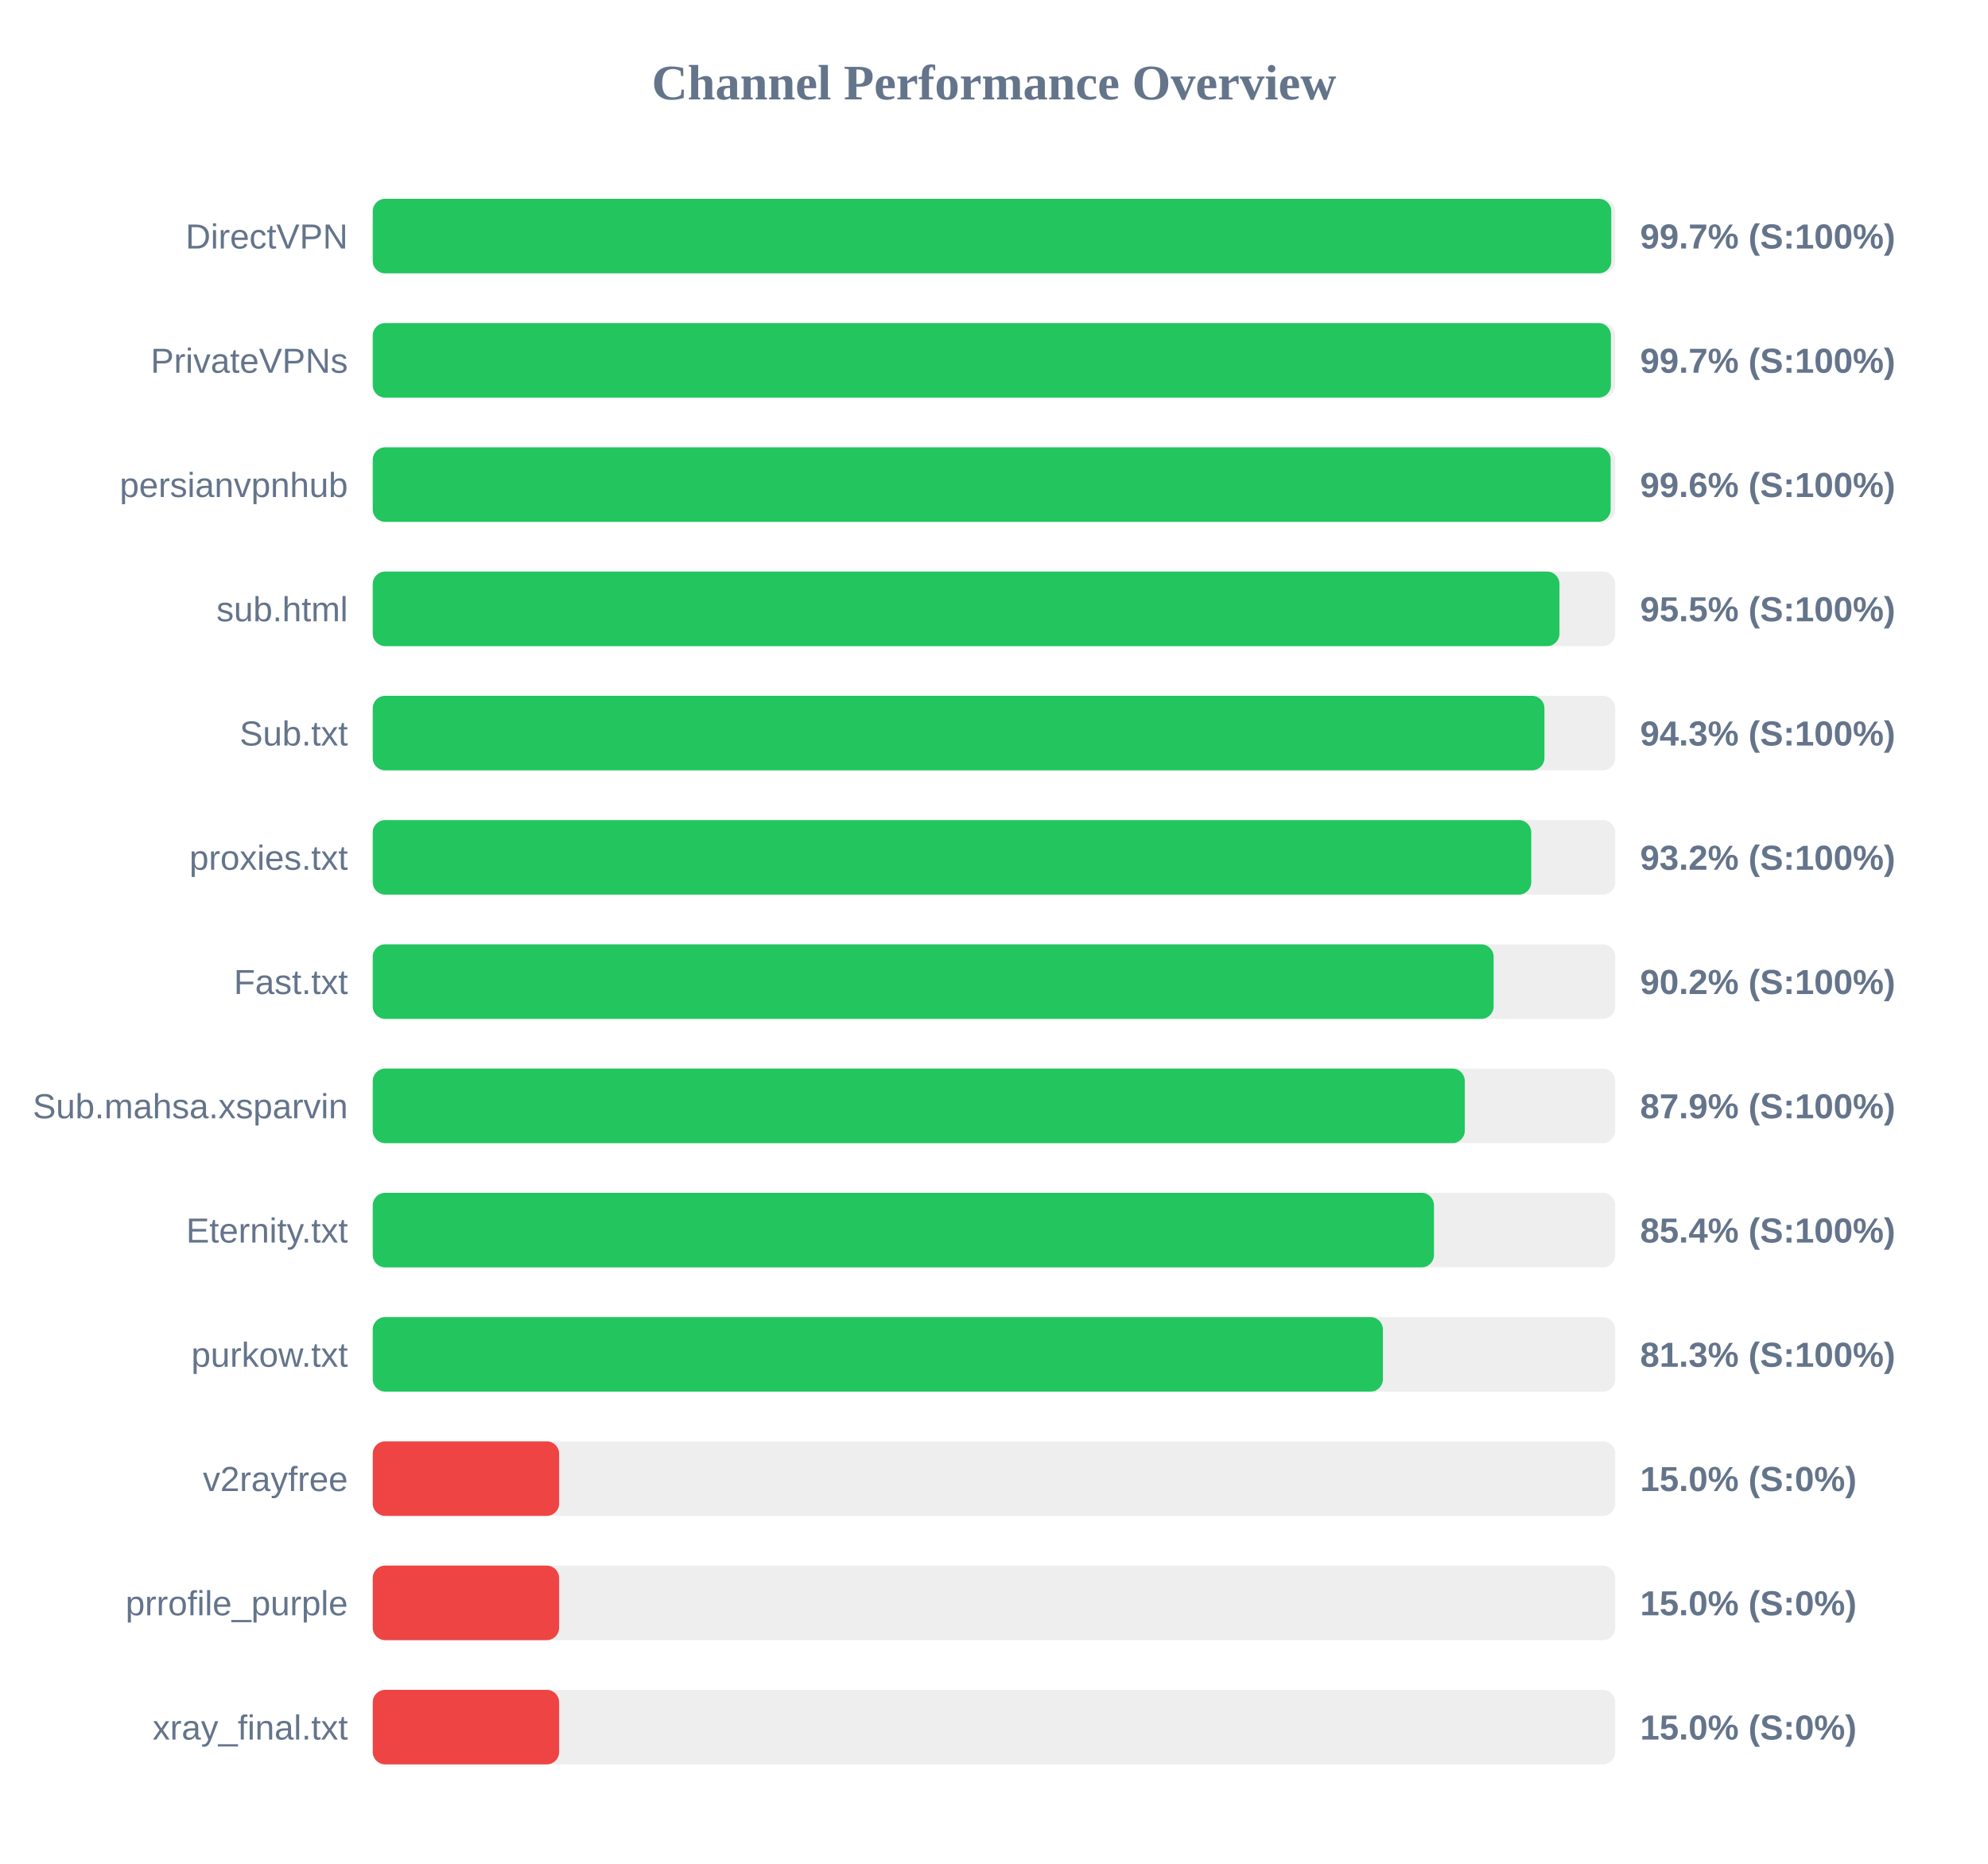
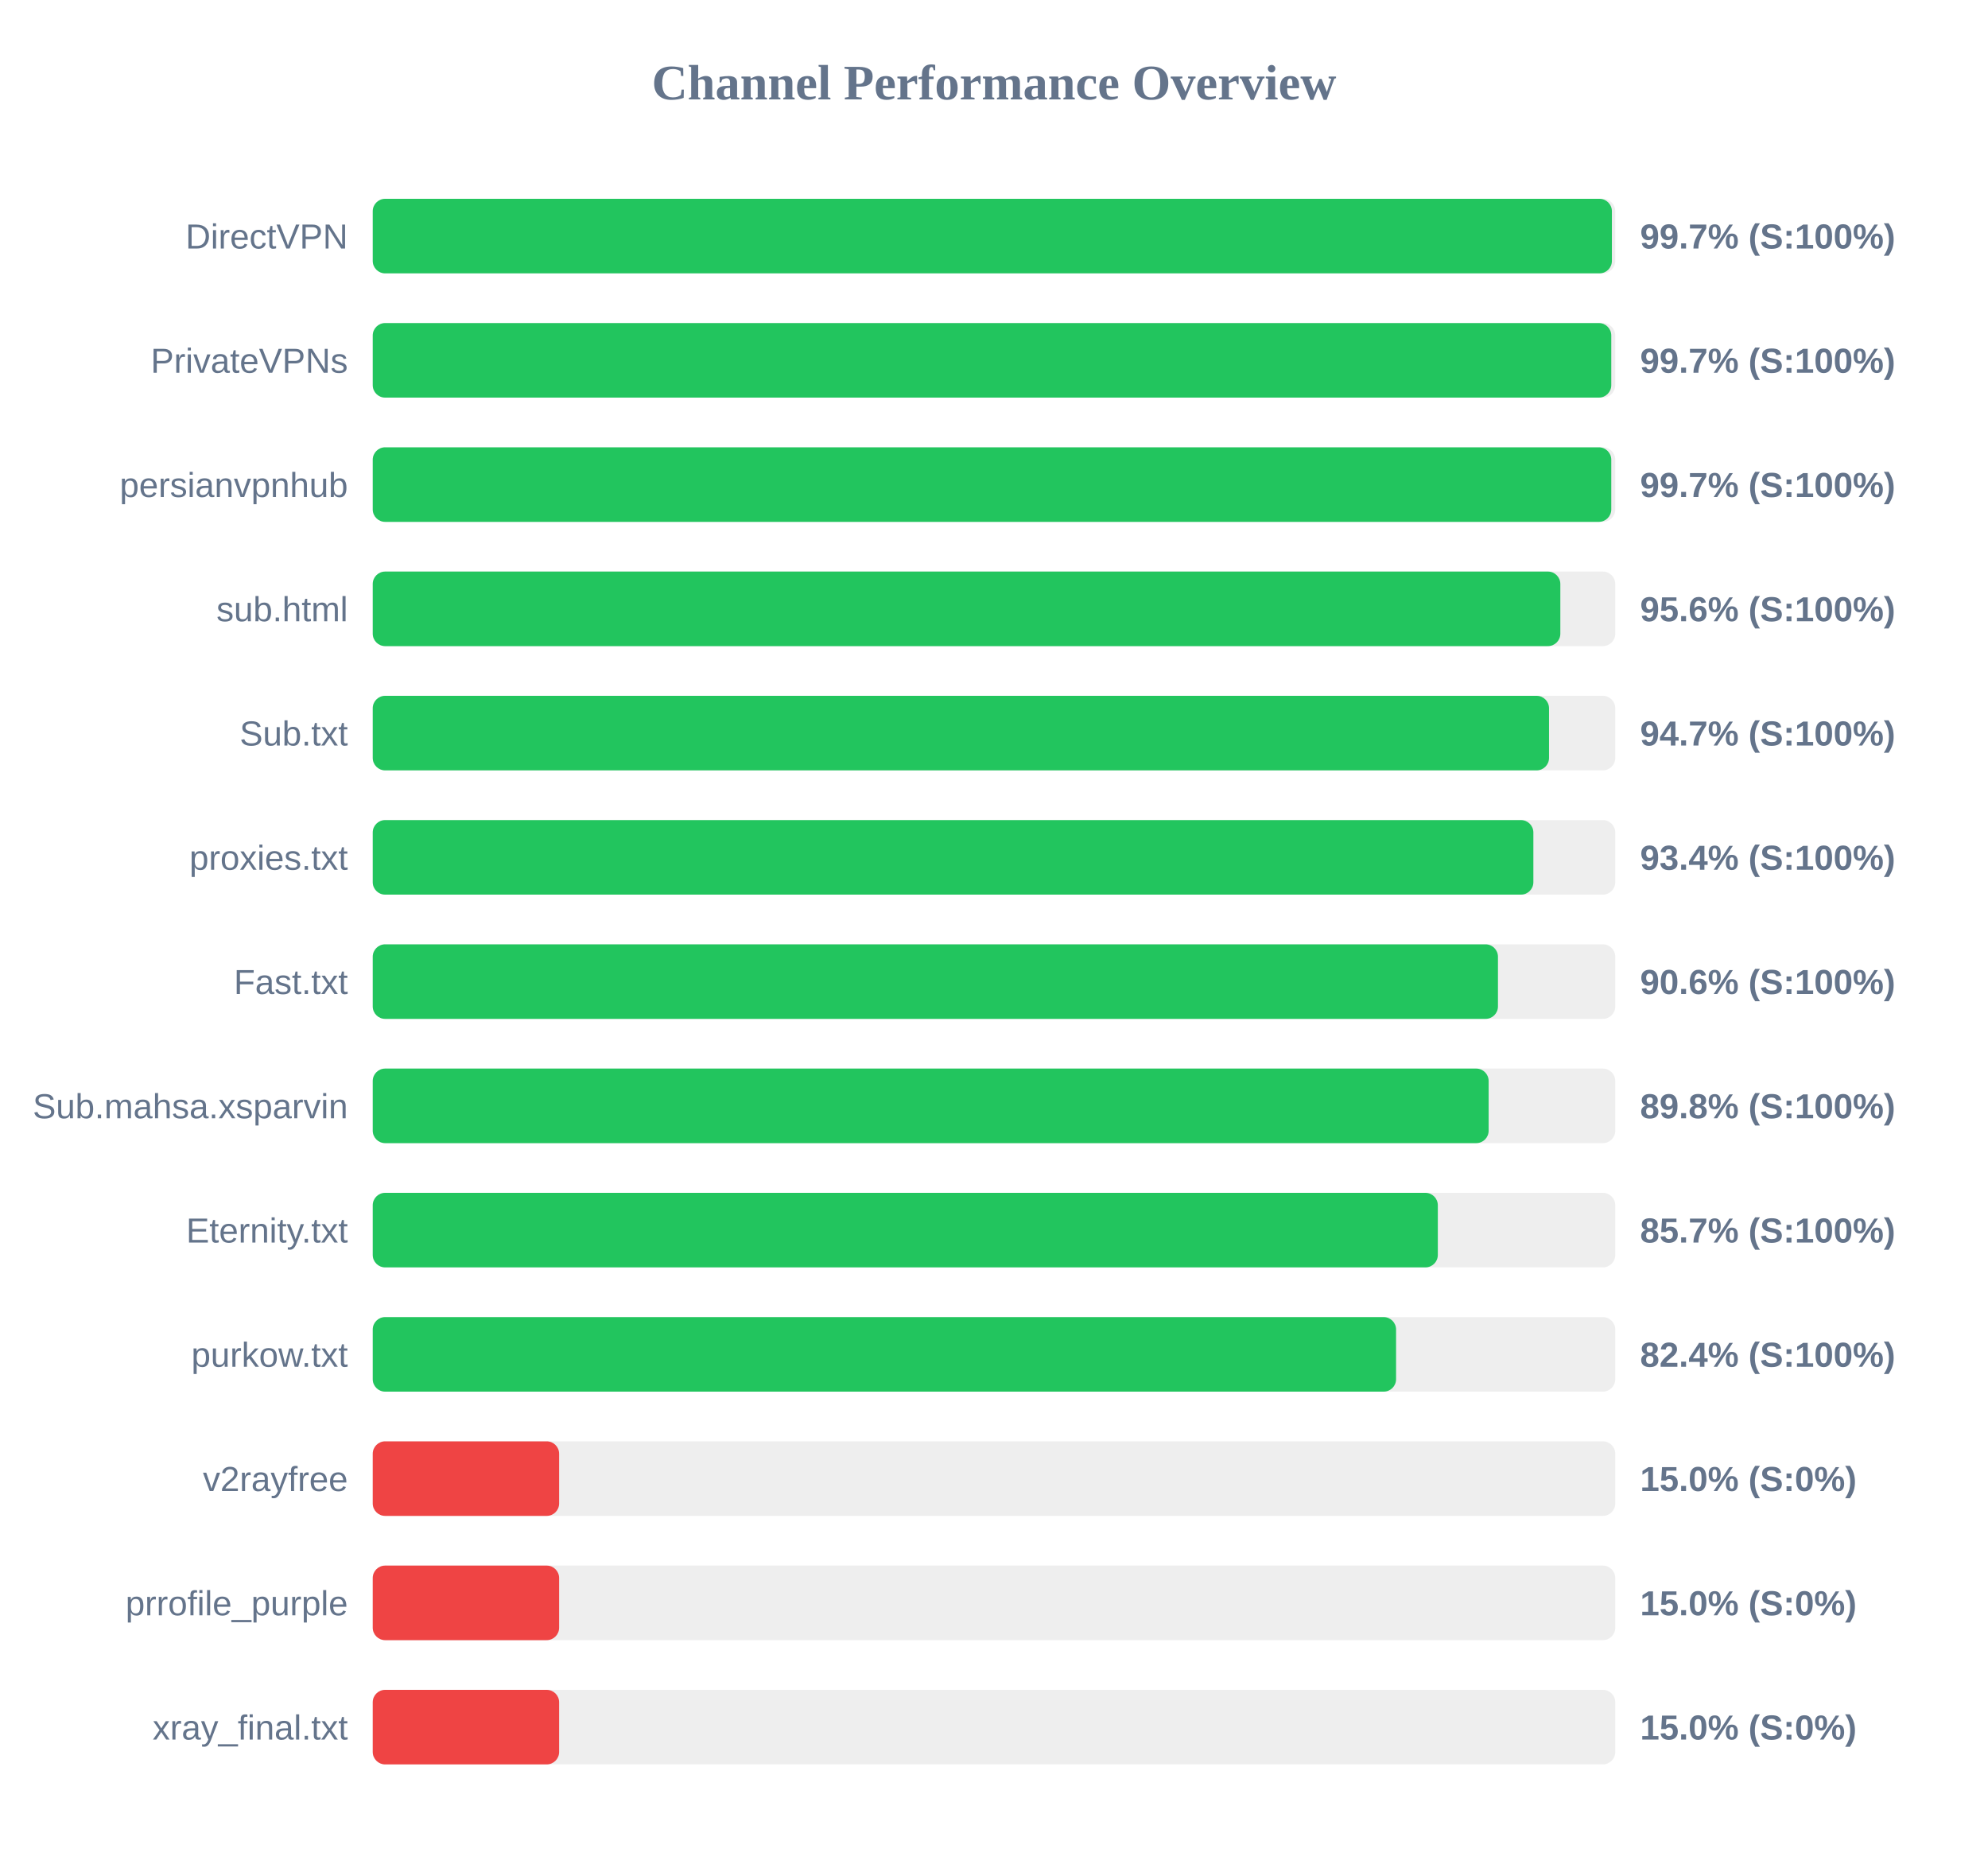
<svg xmlns="http://www.w3.org/2000/svg" width="800" height="750" version="1.1">
  <style>
        .row { font: 14px Arial; fill: #64748b; }
        .score { font: bold 14px Arial; fill: #64748b; }
    </style>
  <text x="400" y="40" text-anchor="middle" font-size="20px" font-weight="bold" fill="#64748b">Channel Performance Overview</text>
  <rect x="150" y="80" width="500" height="30" fill="#eee" rx="5" />
-   <rect x="150" y="80" width="498.4" height="30" fill="#22c55e" rx="5" />
+   <rect x="150" y="80" width="498.65" height="30" fill="#22c55e" rx="5" />
  <text x="140" y="100" text-anchor="end" class="row">DirectVPN</text>
  <text x="660" y="100" text-anchor="start" class="score">99.7% (S:100%)</text>
  <rect x="150" y="130" width="500" height="30" fill="#eee" rx="5" />
-   <rect x="150" y="130" width="498.25" height="30" fill="#22c55e" rx="5" />
+   <rect x="150" y="130" width="498.4" height="30" fill="#22c55e" rx="5" />
  <text x="140" y="150" text-anchor="end" class="row">PrivateVPNs</text>
  <text x="660" y="150" text-anchor="start" class="score">99.7% (S:100%)</text>
  <rect x="150" y="180" width="500" height="30" fill="#eee" rx="5" />
-   <rect x="150" y="180" width="498.15" height="30" fill="#22c55e" rx="5" />
+   <rect x="150" y="180" width="498.4" height="30" fill="#22c55e" rx="5" />
  <text x="140" y="200" text-anchor="end" class="row">persianvpnhub</text>
-   <text x="660" y="200" text-anchor="start" class="score">99.6% (S:100%)</text>
+   <text x="660" y="200" text-anchor="start" class="score">99.7% (S:100%)</text>
  <rect x="150" y="230" width="500" height="30" fill="#eee" rx="5" />
-   <rect x="150" y="230" width="477.55" height="30" fill="#22c55e" rx="5" />
+   <rect x="150" y="230" width="477.9" height="30" fill="#22c55e" rx="5" />
  <text x="140" y="250" text-anchor="end" class="row">sub.html</text>
-   <text x="660" y="250" text-anchor="start" class="score">95.5% (S:100%)</text>
+   <text x="660" y="250" text-anchor="start" class="score">95.6% (S:100%)</text>
  <rect x="150" y="280" width="500" height="30" fill="#eee" rx="5" />
-   <rect x="150" y="280" width="471.5" height="30" fill="#22c55e" rx="5" />
+   <rect x="150" y="280" width="473.35" height="30" fill="#22c55e" rx="5" />
  <text x="140" y="300" text-anchor="end" class="row">Sub.txt</text>
-   <text x="660" y="300" text-anchor="start" class="score">94.3% (S:100%)</text>
+   <text x="660" y="300" text-anchor="start" class="score">94.7% (S:100%)</text>
  <rect x="150" y="330" width="500" height="30" fill="#eee" rx="5" />
-   <rect x="150" y="330" width="466.2" height="30" fill="#22c55e" rx="5" />
+   <rect x="150" y="330" width="467.05" height="30" fill="#22c55e" rx="5" />
  <text x="140" y="350" text-anchor="end" class="row">proxies.txt</text>
-   <text x="660" y="350" text-anchor="start" class="score">93.2% (S:100%)</text>
+   <text x="660" y="350" text-anchor="start" class="score">93.4% (S:100%)</text>
  <rect x="150" y="380" width="500" height="30" fill="#eee" rx="5" />
-   <rect x="150" y="380" width="451.05" height="30" fill="#22c55e" rx="5" />
+   <rect x="150" y="380" width="452.8" height="30" fill="#22c55e" rx="5" />
  <text x="140" y="400" text-anchor="end" class="row">Fast.txt</text>
-   <text x="660" y="400" text-anchor="start" class="score">90.2% (S:100%)</text>
+   <text x="660" y="400" text-anchor="start" class="score">90.6% (S:100%)</text>
  <rect x="150" y="430" width="500" height="30" fill="#eee" rx="5" />
-   <rect x="150" y="430" width="439.45" height="30" fill="#22c55e" rx="5" />
+   <rect x="150" y="430" width="449.05" height="30" fill="#22c55e" rx="5" />
  <text x="140" y="450" text-anchor="end" class="row">Sub.mahsa.xsparvin</text>
-   <text x="660" y="450" text-anchor="start" class="score">87.9% (S:100%)</text>
+   <text x="660" y="450" text-anchor="start" class="score">89.8% (S:100%)</text>
  <rect x="150" y="480" width="500" height="30" fill="#eee" rx="5" />
-   <rect x="150" y="480" width="427.05" height="30" fill="#22c55e" rx="5" />
+   <rect x="150" y="480" width="428.6" height="30" fill="#22c55e" rx="5" />
  <text x="140" y="500" text-anchor="end" class="row">Eternity.txt</text>
-   <text x="660" y="500" text-anchor="start" class="score">85.4% (S:100%)</text>
+   <text x="660" y="500" text-anchor="start" class="score">85.7% (S:100%)</text>
  <rect x="150" y="530" width="500" height="30" fill="#eee" rx="5" />
-   <rect x="150" y="530" width="406.5" height="30" fill="#22c55e" rx="5" />
+   <rect x="150" y="530" width="411.8" height="30" fill="#22c55e" rx="5" />
  <text x="140" y="550" text-anchor="end" class="row">purkow.txt</text>
-   <text x="660" y="550" text-anchor="start" class="score">81.3% (S:100%)</text>
+   <text x="660" y="550" text-anchor="start" class="score">82.4% (S:100%)</text>
  <rect x="150" y="580" width="500" height="30" fill="#eee" rx="5" />
  <rect x="150" y="580" width="75.0" height="30" fill="#ef4444" rx="5" />
  <text x="140" y="600" text-anchor="end" class="row">v2rayfree</text>
  <text x="660" y="600" text-anchor="start" class="score">15.0% (S:0%)</text>
  <rect x="150" y="630" width="500" height="30" fill="#eee" rx="5" />
  <rect x="150" y="630" width="75.0" height="30" fill="#ef4444" rx="5" />
  <text x="140" y="650" text-anchor="end" class="row">prrofile_purple</text>
  <text x="660" y="650" text-anchor="start" class="score">15.0% (S:0%)</text>
  <rect x="150" y="680" width="500" height="30" fill="#eee" rx="5" />
  <rect x="150" y="680" width="75.0" height="30" fill="#ef4444" rx="5" />
  <text x="140" y="700" text-anchor="end" class="row">xray_final.txt</text>
  <text x="660" y="700" text-anchor="start" class="score">15.0% (S:0%)</text>
</svg>
